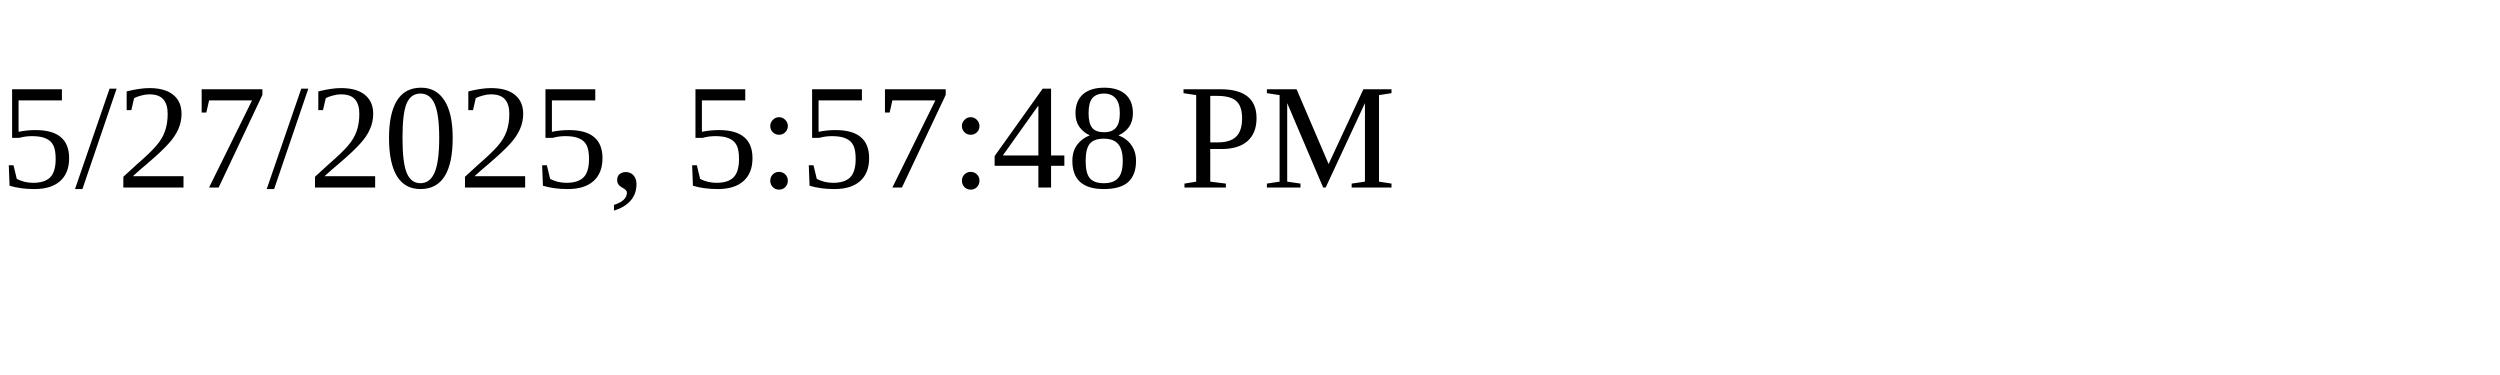
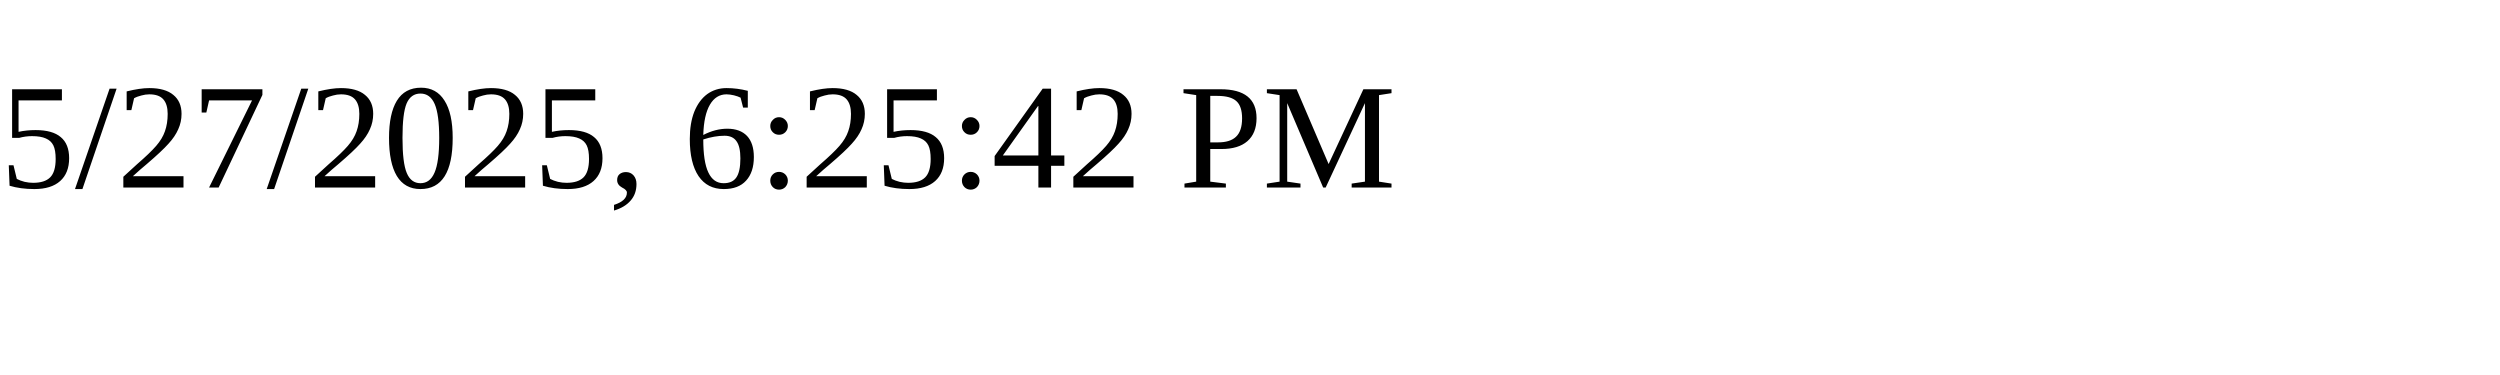
<svg xmlns="http://www.w3.org/2000/svg" height="30" width="200">
-   <text x="0" y="15">5/27/2025, 5:57:48 PM</text>
+   <text x="0" y="15">5/27/2025, 6:25:42 PM</text>
</svg>
